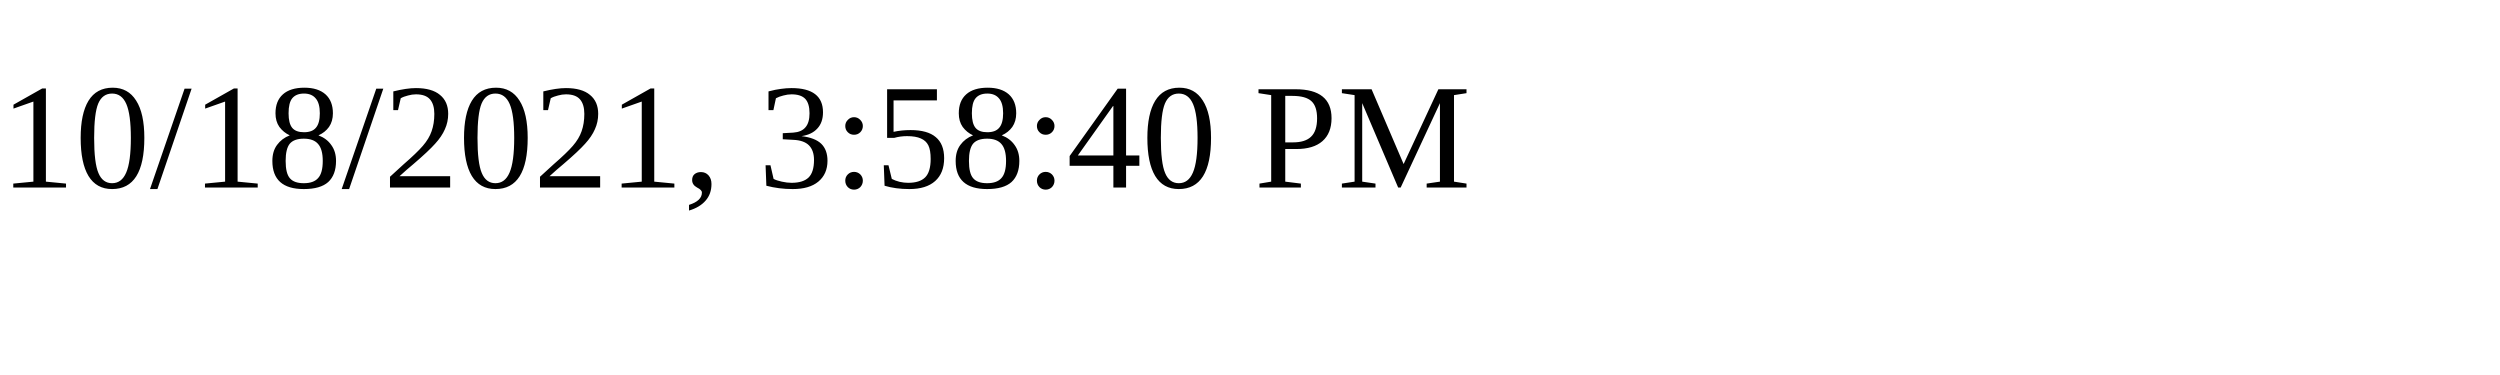
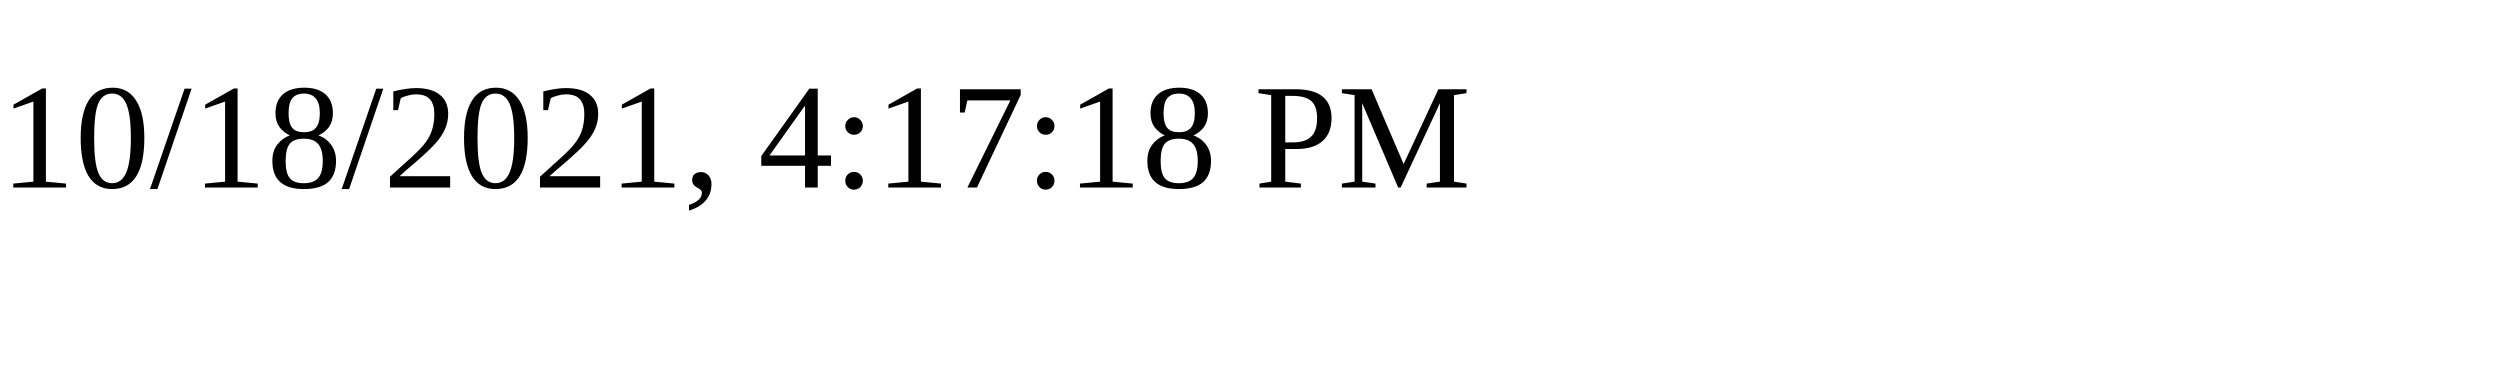
<svg xmlns="http://www.w3.org/2000/svg" height="30" width="200">
-   <text x="0" y="15">10/18/2021, 3:58:40 PM</text>
+   <text x="0" y="15">10/18/2021, 4:17:18 PM</text>
</svg>
